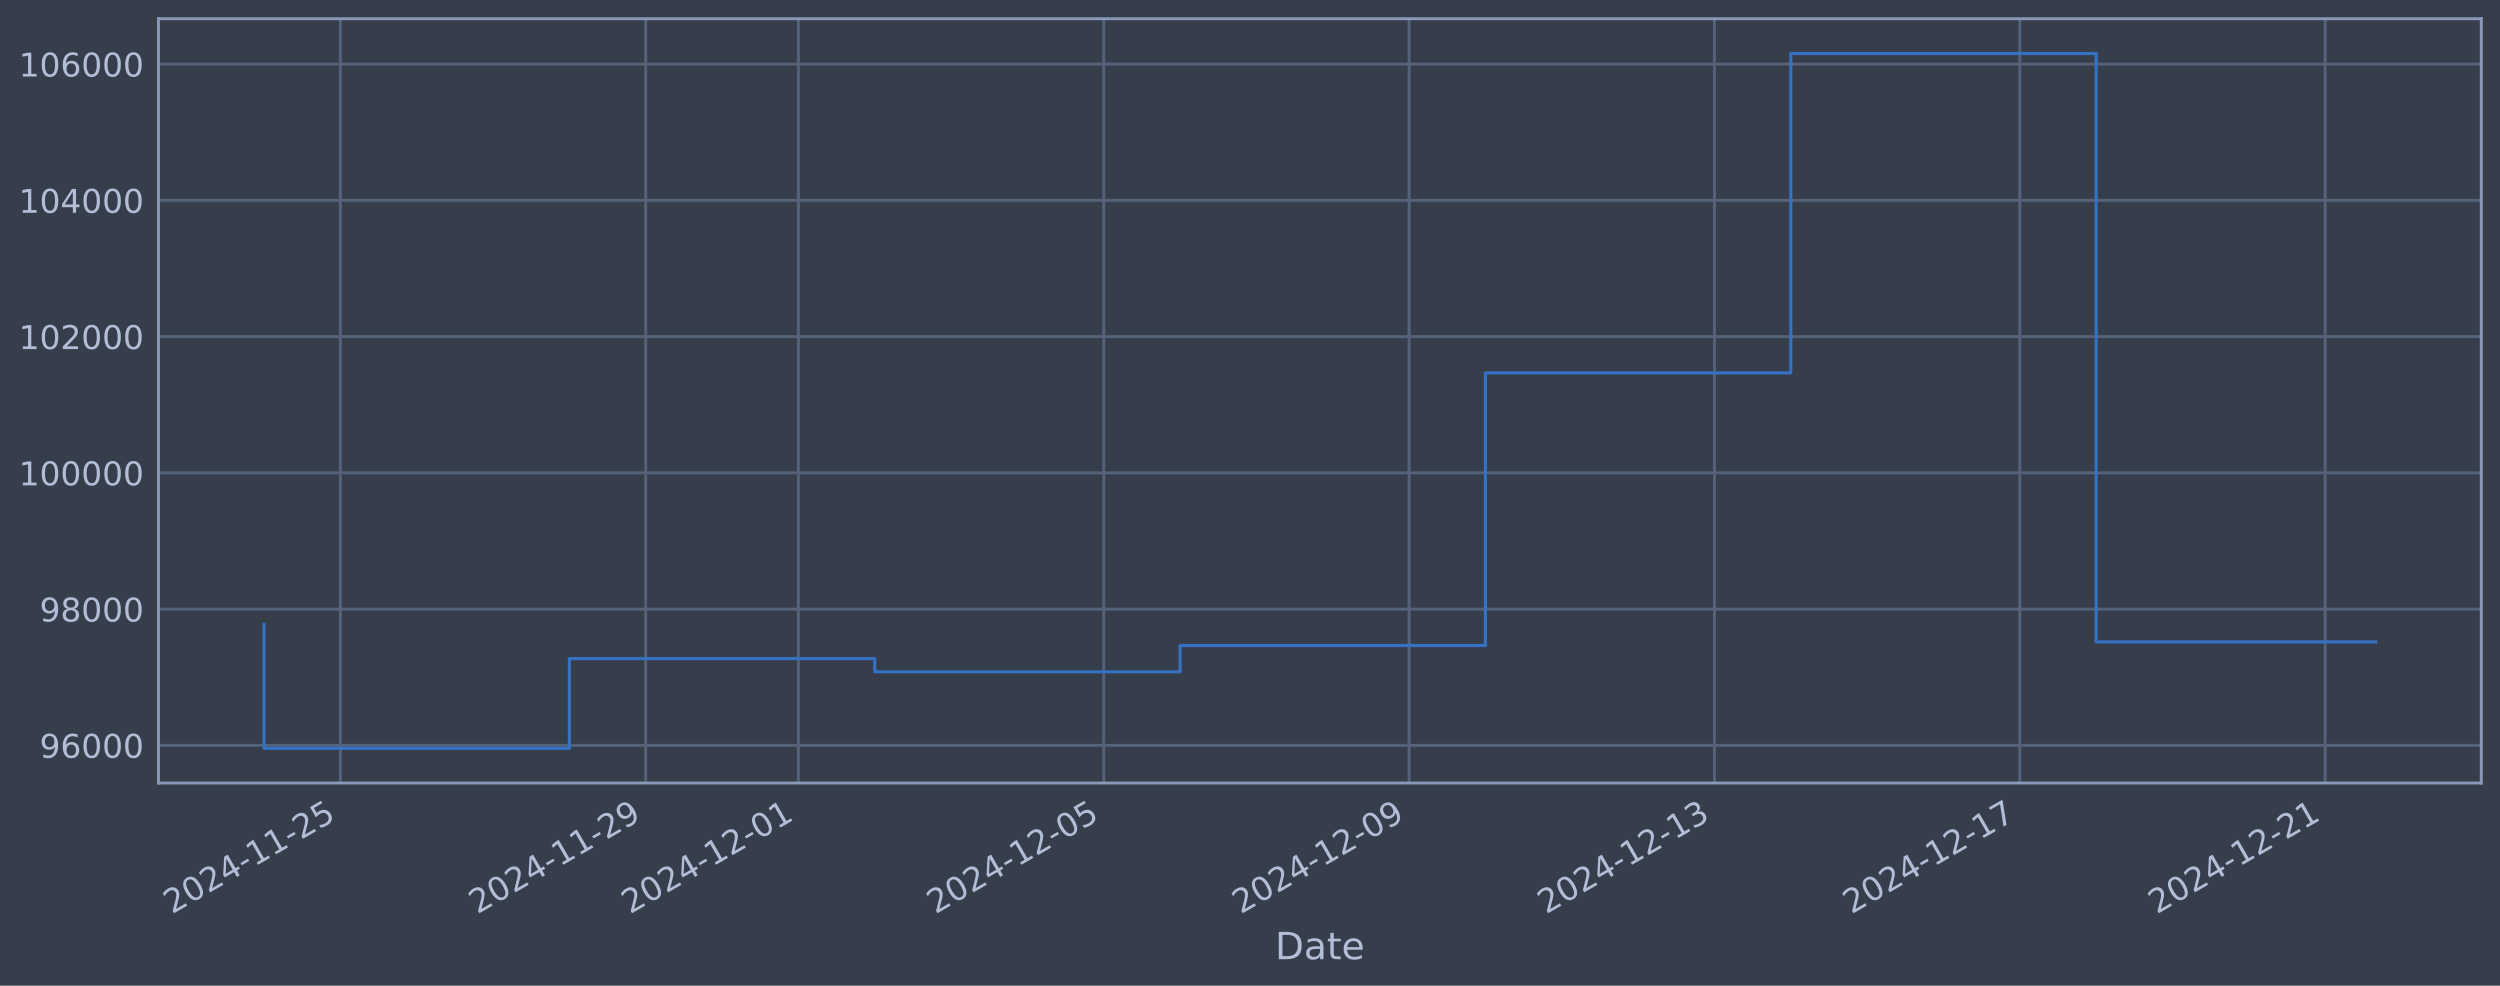
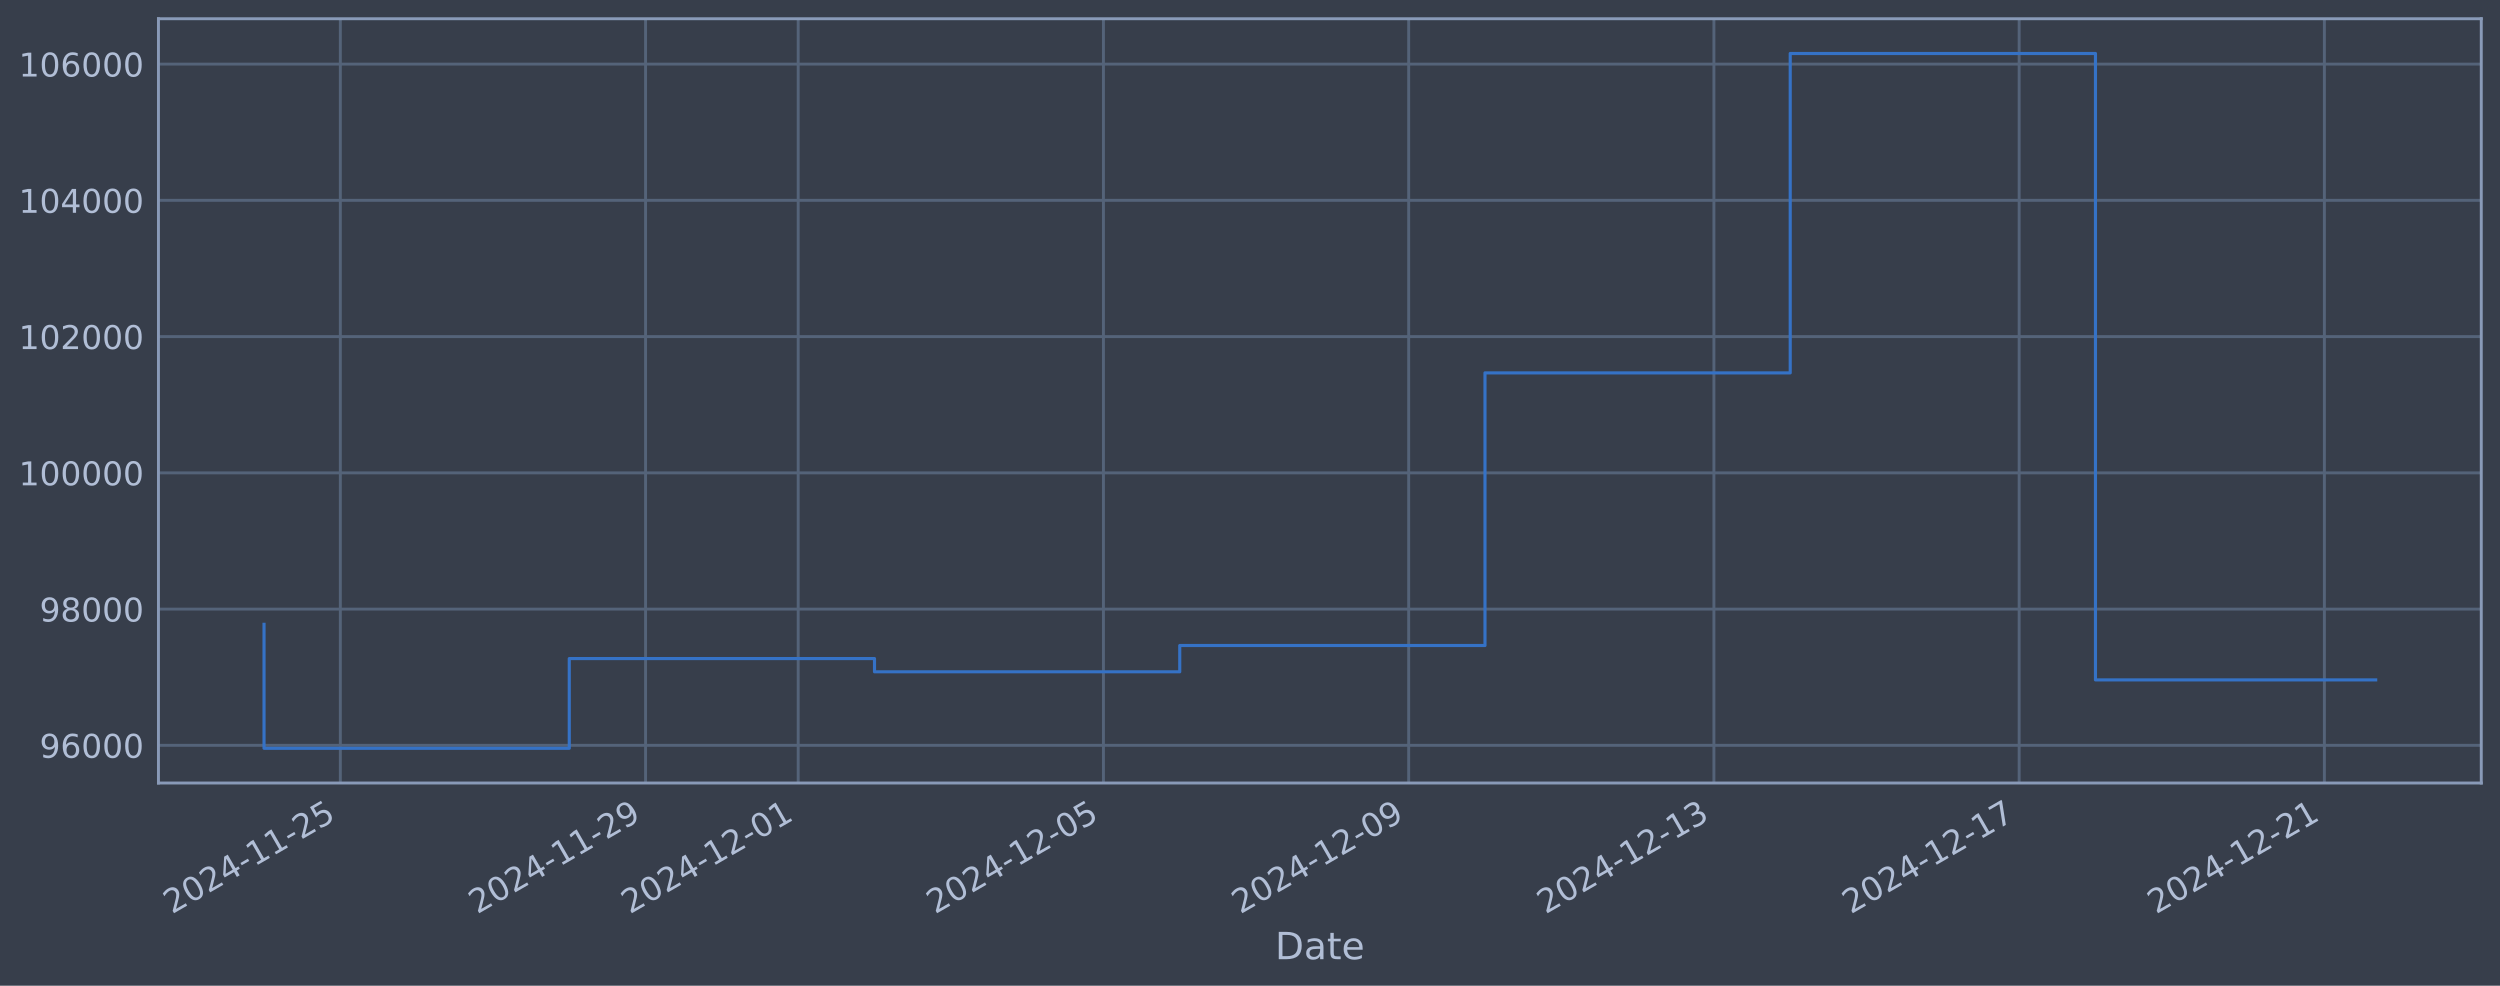
<svg xmlns="http://www.w3.org/2000/svg" xmlns:xlink="http://www.w3.org/1999/xlink" width="960.9pt" height="378.87pt" viewBox="0 0 960.9 378.87" version="1.1">
  <defs>
    <style type="text/css">*{stroke-linejoin: round; stroke-linecap: butt}</style>
  </defs>
  <g id="figure_1">
    <g id="patch_1">
      <path d="M 0 378.87  L 960.9 378.87  L 960.9 0  L 0 0  z " style="fill: #373e4b" />
    </g>
    <g id="axes_1">
      <g id="patch_2">
        <path d="M 60.901 300.96  L 953.701 300.96  L 953.701 7.2  L 60.901 7.2  z " style="fill: #373e4b" />
      </g>
      <g id="matplotlib.axis_1">
        <g id="xtick_1">
          <g id="line2d_1">
-             <path d="M 130.824 300.96  L 130.824 7.2  " clip-path="url(#pea89827835)" style="fill: none; stroke: #546379; stroke-width: 1.12; stroke-linecap: square" />
+             <path d="M 130.813 300.96  L 130.813 7.2  " clip-path="url(#p49d1c061e7)" style="fill: none; stroke: #546379; stroke-width: 1.12; stroke-linecap: square" />
          </g>
          <g id="line2d_2" />
          <g id="text_1">
-             <g style="fill: #b1bed6" transform="translate(66.09806 351.4642) rotate(-30) scale(0.126 -0.126)">
+             <g style="fill: #b1bed6" transform="translate(66.08717 351.4642) rotate(-30) scale(0.126 -0.126)">
              <defs>
                <path id="DejaVuSans-32" d="M 1228 531  L 3431 531  L 3431 0  L 469 0  L 469 531  Q 828 903 1448 1529  Q 2069 2156 2228 2338  Q 2531 2678 2651 2914  Q 2772 3150 2772 3378  Q 2772 3750 2511 3984  Q 2250 4219 1831 4219  Q 1534 4219 1204 4116  Q 875 4013 500 3803  L 500 4441  Q 881 4594 1212 4672  Q 1544 4750 1819 4750  Q 2544 4750 2975 4387  Q 3406 4025 3406 3419  Q 3406 3131 3298 2873  Q 3191 2616 2906 2266  Q 2828 2175 2409 1742  Q 1991 1309 1228 531  z " transform="scale(0.015625)" />
                <path id="DejaVuSans-30" d="M 2034 4250  Q 1547 4250 1301 3770  Q 1056 3291 1056 2328  Q 1056 1369 1301 889  Q 1547 409 2034 409  Q 2525 409 2770 889  Q 3016 1369 3016 2328  Q 3016 3291 2770 3770  Q 2525 4250 2034 4250  z M 2034 4750  Q 2819 4750 3233 4129  Q 3647 3509 3647 2328  Q 3647 1150 3233 529  Q 2819 -91 2034 -91  Q 1250 -91 836 529  Q 422 1150 422 2328  Q 422 3509 836 4129  Q 1250 4750 2034 4750  z " transform="scale(0.015625)" />
                <path id="DejaVuSans-34" d="M 2419 4116  L 825 1625  L 2419 1625  L 2419 4116  z M 2253 4666  L 3047 4666  L 3047 1625  L 3713 1625  L 3713 1100  L 3047 1100  L 3047 0  L 2419 0  L 2419 1100  L 313 1100  L 313 1709  L 2253 4666  z " transform="scale(0.015625)" />
                <path id="DejaVuSans-2d" d="M 313 2009  L 1997 2009  L 1997 1497  L 313 1497  L 313 2009  z " transform="scale(0.015625)" />
                <path id="DejaVuSans-31" d="M 794 531  L 1825 531  L 1825 4091  L 703 3866  L 703 4441  L 1819 4666  L 2450 4666  L 2450 531  L 3481 531  L 3481 0  L 794 0  L 794 531  z " transform="scale(0.015625)" />
                <path id="DejaVuSans-35" d="M 691 4666  L 3169 4666  L 3169 4134  L 1269 4134  L 1269 2991  Q 1406 3038 1543 3061  Q 1681 3084 1819 3084  Q 2600 3084 3056 2656  Q 3513 2228 3513 1497  Q 3513 744 3044 326  Q 2575 -91 1722 -91  Q 1428 -91 1123 -41  Q 819 9 494 109  L 494 744  Q 775 591 1075 516  Q 1375 441 1709 441  Q 2250 441 2565 725  Q 2881 1009 2881 1497  Q 2881 1984 2565 2268  Q 2250 2553 1709 2553  Q 1456 2553 1204 2497  Q 953 2441 691 2322  L 691 4666  z " transform="scale(0.015625)" />
              </defs>
              <use xlink:href="#DejaVuSans-32" />
              <use xlink:href="#DejaVuSans-30" transform="translate(63.62305 0)" />
              <use xlink:href="#DejaVuSans-32" transform="translate(127.2461 0)" />
              <use xlink:href="#DejaVuSans-34" transform="translate(190.8691 0)" />
              <use xlink:href="#DejaVuSans-2d" transform="translate(254.4922 0)" />
              <use xlink:href="#DejaVuSans-31" transform="translate(290.5762 0)" />
              <use xlink:href="#DejaVuSans-31" transform="translate(354.1992 0)" />
              <use xlink:href="#DejaVuSans-2d" transform="translate(417.8223 0)" />
              <use xlink:href="#DejaVuSans-32" transform="translate(453.9062 0)" />
              <use xlink:href="#DejaVuSans-35" transform="translate(517.5293 0)" />
            </g>
          </g>
        </g>
        <g id="xtick_2">
          <g id="line2d_3">
-             <path d="M 248.189 300.96  L 248.189 7.2  " clip-path="url(#pea89827835)" style="fill: none; stroke: #546379; stroke-width: 1.12; stroke-linecap: square" />
+             <path d="M 248.134 300.96  L 248.134 7.2  " clip-path="url(#p49d1c061e7)" style="fill: none; stroke: #546379; stroke-width: 1.12; stroke-linecap: square" />
          </g>
          <g id="line2d_4" />
          <g id="text_2">
-             <g style="fill: #b1bed6" transform="translate(183.4631 351.4642) rotate(-30) scale(0.126 -0.126)">
+             <g style="fill: #b1bed6" transform="translate(183.4086 351.4642) rotate(-30) scale(0.126 -0.126)">
              <defs>
                <path id="DejaVuSans-39" d="M 703 97  L 703 672  Q 941 559 1184 500  Q 1428 441 1663 441  Q 2288 441 2617 861  Q 2947 1281 2994 2138  Q 2813 1869 2534 1725  Q 2256 1581 1919 1581  Q 1219 1581 811 2004  Q 403 2428 403 3163  Q 403 3881 828 4315  Q 1253 4750 1959 4750  Q 2769 4750 3195 4129  Q 3622 3509 3622 2328  Q 3622 1225 3098 567  Q 2575 -91 1691 -91  Q 1453 -91 1209 -44  Q 966 3 703 97  z M 1959 2075  Q 2384 2075 2632 2365  Q 2881 2656 2881 3163  Q 2881 3666 2632 3958  Q 2384 4250 1959 4250  Q 1534 4250 1286 3958  Q 1038 3666 1038 3163  Q 1038 2656 1286 2365  Q 1534 2075 1959 2075  z " transform="scale(0.015625)" />
              </defs>
              <use xlink:href="#DejaVuSans-32" />
              <use xlink:href="#DejaVuSans-30" transform="translate(63.62305 0)" />
              <use xlink:href="#DejaVuSans-32" transform="translate(127.2461 0)" />
              <use xlink:href="#DejaVuSans-34" transform="translate(190.8691 0)" />
              <use xlink:href="#DejaVuSans-2d" transform="translate(254.4922 0)" />
              <use xlink:href="#DejaVuSans-31" transform="translate(290.5762 0)" />
              <use xlink:href="#DejaVuSans-31" transform="translate(354.1992 0)" />
              <use xlink:href="#DejaVuSans-2d" transform="translate(417.8223 0)" />
              <use xlink:href="#DejaVuSans-32" transform="translate(453.9062 0)" />
              <use xlink:href="#DejaVuSans-39" transform="translate(517.5293 0)" />
            </g>
          </g>
        </g>
        <g id="xtick_3">
          <g id="line2d_5">
-             <path d="M 306.871 300.96  L 306.871 7.2  " clip-path="url(#pea89827835)" style="fill: none; stroke: #546379; stroke-width: 1.12; stroke-linecap: square" />
+             <path d="M 306.795 300.96  L 306.795 7.2  " clip-path="url(#p49d1c061e7)" style="fill: none; stroke: #546379; stroke-width: 1.12; stroke-linecap: square" />
          </g>
          <g id="line2d_6" />
          <g id="text_3">
-             <g style="fill: #b1bed6" transform="translate(242.1456 351.4642) rotate(-30) scale(0.126 -0.126)">
+             <g style="fill: #b1bed6" transform="translate(242.0694 351.4642) rotate(-30) scale(0.126 -0.126)">
              <use xlink:href="#DejaVuSans-32" />
              <use xlink:href="#DejaVuSans-30" transform="translate(63.62305 0)" />
              <use xlink:href="#DejaVuSans-32" transform="translate(127.2461 0)" />
              <use xlink:href="#DejaVuSans-34" transform="translate(190.8691 0)" />
              <use xlink:href="#DejaVuSans-2d" transform="translate(254.4922 0)" />
              <use xlink:href="#DejaVuSans-31" transform="translate(290.5762 0)" />
              <use xlink:href="#DejaVuSans-32" transform="translate(354.1992 0)" />
              <use xlink:href="#DejaVuSans-2d" transform="translate(417.8223 0)" />
              <use xlink:href="#DejaVuSans-30" transform="translate(453.9062 0)" />
              <use xlink:href="#DejaVuSans-31" transform="translate(517.5293 0)" />
            </g>
          </g>
        </g>
        <g id="xtick_4">
          <g id="line2d_7">
-             <path d="M 424.236 300.96  L 424.236 7.2  " clip-path="url(#pea89827835)" style="fill: none; stroke: #546379; stroke-width: 1.12; stroke-linecap: square" />
+             <path d="M 424.116 300.96  L 424.116 7.2  " clip-path="url(#p49d1c061e7)" style="fill: none; stroke: #546379; stroke-width: 1.12; stroke-linecap: square" />
          </g>
          <g id="line2d_8" />
          <g id="text_4">
-             <g style="fill: #b1bed6" transform="translate(359.5106 351.4642) rotate(-30) scale(0.126 -0.126)">
+             <g style="fill: #b1bed6" transform="translate(359.3908 351.4642) rotate(-30) scale(0.126 -0.126)">
              <use xlink:href="#DejaVuSans-32" />
              <use xlink:href="#DejaVuSans-30" transform="translate(63.62305 0)" />
              <use xlink:href="#DejaVuSans-32" transform="translate(127.2461 0)" />
              <use xlink:href="#DejaVuSans-34" transform="translate(190.8691 0)" />
              <use xlink:href="#DejaVuSans-2d" transform="translate(254.4922 0)" />
              <use xlink:href="#DejaVuSans-31" transform="translate(290.5762 0)" />
              <use xlink:href="#DejaVuSans-32" transform="translate(354.1992 0)" />
              <use xlink:href="#DejaVuSans-2d" transform="translate(417.8223 0)" />
              <use xlink:href="#DejaVuSans-30" transform="translate(453.9062 0)" />
              <use xlink:href="#DejaVuSans-35" transform="translate(517.5293 0)" />
            </g>
          </g>
        </g>
        <g id="xtick_5">
          <g id="line2d_9">
-             <path d="M 541.601 300.96  L 541.601 7.2  " clip-path="url(#pea89827835)" style="fill: none; stroke: #546379; stroke-width: 1.12; stroke-linecap: square" />
+             <path d="M 541.438 300.96  L 541.438 7.2  " clip-path="url(#p49d1c061e7)" style="fill: none; stroke: #546379; stroke-width: 1.12; stroke-linecap: square" />
          </g>
          <g id="line2d_10" />
          <g id="text_5">
-             <g style="fill: #b1bed6" transform="translate(476.8756 351.4642) rotate(-30) scale(0.126 -0.126)">
+             <g style="fill: #b1bed6" transform="translate(476.7123 351.4642) rotate(-30) scale(0.126 -0.126)">
              <use xlink:href="#DejaVuSans-32" />
              <use xlink:href="#DejaVuSans-30" transform="translate(63.62305 0)" />
              <use xlink:href="#DejaVuSans-32" transform="translate(127.2461 0)" />
              <use xlink:href="#DejaVuSans-34" transform="translate(190.8691 0)" />
              <use xlink:href="#DejaVuSans-2d" transform="translate(254.4922 0)" />
              <use xlink:href="#DejaVuSans-31" transform="translate(290.5762 0)" />
              <use xlink:href="#DejaVuSans-32" transform="translate(354.1992 0)" />
              <use xlink:href="#DejaVuSans-2d" transform="translate(417.8223 0)" />
              <use xlink:href="#DejaVuSans-30" transform="translate(453.9062 0)" />
              <use xlink:href="#DejaVuSans-39" transform="translate(517.5293 0)" />
            </g>
          </g>
        </g>
        <g id="xtick_6">
          <g id="line2d_11">
-             <path d="M 658.966 300.96  L 658.966 7.2  " clip-path="url(#pea89827835)" style="fill: none; stroke: #546379; stroke-width: 1.12; stroke-linecap: square" />
+             <path d="M 658.759 300.96  L 658.759 7.2  " clip-path="url(#p49d1c061e7)" style="fill: none; stroke: #546379; stroke-width: 1.12; stroke-linecap: square" />
          </g>
          <g id="line2d_12" />
          <g id="text_6">
-             <g style="fill: #b1bed6" transform="translate(594.2406 351.4642) rotate(-30) scale(0.126 -0.126)">
+             <g style="fill: #b1bed6" transform="translate(594.0337 351.4642) rotate(-30) scale(0.126 -0.126)">
              <defs>
                <path id="DejaVuSans-33" d="M 2597 2516  Q 3050 2419 3304 2112  Q 3559 1806 3559 1356  Q 3559 666 3084 287  Q 2609 -91 1734 -91  Q 1441 -91 1130 -33  Q 819 25 488 141  L 488 750  Q 750 597 1062 519  Q 1375 441 1716 441  Q 2309 441 2620 675  Q 2931 909 2931 1356  Q 2931 1769 2642 2001  Q 2353 2234 1838 2234  L 1294 2234  L 1294 2753  L 1863 2753  Q 2328 2753 2575 2939  Q 2822 3125 2822 3475  Q 2822 3834 2567 4026  Q 2313 4219 1838 4219  Q 1578 4219 1281 4162  Q 984 4106 628 3988  L 628 4550  Q 988 4650 1302 4700  Q 1616 4750 1894 4750  Q 2613 4750 3031 4423  Q 3450 4097 3450 3541  Q 3450 3153 3228 2886  Q 3006 2619 2597 2516  z " transform="scale(0.015625)" />
              </defs>
              <use xlink:href="#DejaVuSans-32" />
              <use xlink:href="#DejaVuSans-30" transform="translate(63.62305 0)" />
              <use xlink:href="#DejaVuSans-32" transform="translate(127.2461 0)" />
              <use xlink:href="#DejaVuSans-34" transform="translate(190.8691 0)" />
              <use xlink:href="#DejaVuSans-2d" transform="translate(254.4922 0)" />
              <use xlink:href="#DejaVuSans-31" transform="translate(290.5762 0)" />
              <use xlink:href="#DejaVuSans-32" transform="translate(354.1992 0)" />
              <use xlink:href="#DejaVuSans-2d" transform="translate(417.8223 0)" />
              <use xlink:href="#DejaVuSans-31" transform="translate(453.9062 0)" />
              <use xlink:href="#DejaVuSans-33" transform="translate(517.5293 0)" />
            </g>
          </g>
        </g>
        <g id="xtick_7">
          <g id="line2d_13">
-             <path d="M 776.331 300.96  L 776.331 7.2  " clip-path="url(#pea89827835)" style="fill: none; stroke: #546379; stroke-width: 1.12; stroke-linecap: square" />
+             <path d="M 776.081 300.96  L 776.081 7.2  " clip-path="url(#p49d1c061e7)" style="fill: none; stroke: #546379; stroke-width: 1.12; stroke-linecap: square" />
          </g>
          <g id="line2d_14" />
          <g id="text_7">
-             <g style="fill: #b1bed6" transform="translate(711.6056 351.4642) rotate(-30) scale(0.126 -0.126)">
+             <g style="fill: #b1bed6" transform="translate(711.3552 351.4642) rotate(-30) scale(0.126 -0.126)">
              <defs>
                <path id="DejaVuSans-37" d="M 525 4666  L 3525 4666  L 3525 4397  L 1831 0  L 1172 0  L 2766 4134  L 525 4134  L 525 4666  z " transform="scale(0.015625)" />
              </defs>
              <use xlink:href="#DejaVuSans-32" />
              <use xlink:href="#DejaVuSans-30" transform="translate(63.62305 0)" />
              <use xlink:href="#DejaVuSans-32" transform="translate(127.2461 0)" />
              <use xlink:href="#DejaVuSans-34" transform="translate(190.8691 0)" />
              <use xlink:href="#DejaVuSans-2d" transform="translate(254.4922 0)" />
              <use xlink:href="#DejaVuSans-31" transform="translate(290.5762 0)" />
              <use xlink:href="#DejaVuSans-32" transform="translate(354.1992 0)" />
              <use xlink:href="#DejaVuSans-2d" transform="translate(417.8223 0)" />
              <use xlink:href="#DejaVuSans-31" transform="translate(453.9062 0)" />
              <use xlink:href="#DejaVuSans-37" transform="translate(517.5293 0)" />
            </g>
          </g>
        </g>
        <g id="xtick_8">
          <g id="line2d_15">
-             <path d="M 893.696 300.96  L 893.696 7.2  " clip-path="url(#pea89827835)" style="fill: none; stroke: #546379; stroke-width: 1.12; stroke-linecap: square" />
+             <path d="M 893.402 300.96  L 893.402 7.2  " clip-path="url(#p49d1c061e7)" style="fill: none; stroke: #546379; stroke-width: 1.12; stroke-linecap: square" />
          </g>
          <g id="line2d_16" />
          <g id="text_8">
-             <g style="fill: #b1bed6" transform="translate(828.9706 351.4642) rotate(-30) scale(0.126 -0.126)">
+             <g style="fill: #b1bed6" transform="translate(828.6766 351.4642) rotate(-30) scale(0.126 -0.126)">
              <use xlink:href="#DejaVuSans-32" />
              <use xlink:href="#DejaVuSans-30" transform="translate(63.62305 0)" />
              <use xlink:href="#DejaVuSans-32" transform="translate(127.2461 0)" />
              <use xlink:href="#DejaVuSans-34" transform="translate(190.8691 0)" />
              <use xlink:href="#DejaVuSans-2d" transform="translate(254.4922 0)" />
              <use xlink:href="#DejaVuSans-31" transform="translate(290.5762 0)" />
              <use xlink:href="#DejaVuSans-32" transform="translate(354.1992 0)" />
              <use xlink:href="#DejaVuSans-2d" transform="translate(417.8223 0)" />
              <use xlink:href="#DejaVuSans-32" transform="translate(453.9062 0)" />
              <use xlink:href="#DejaVuSans-31" transform="translate(517.5293 0)" />
            </g>
          </g>
        </g>
        <g id="text_9">
          <g style="fill: #b1bed6" transform="translate(490.0914 368.6753) scale(0.144 -0.144)">
            <defs>
              <path id="DejaVuSans-44" d="M 1259 4147  L 1259 519  L 2022 519  Q 2988 519 3436 956  Q 3884 1394 3884 2338  Q 3884 3275 3436 3711  Q 2988 4147 2022 4147  L 1259 4147  z M 628 4666  L 1925 4666  Q 3281 4666 3915 4102  Q 4550 3538 4550 2338  Q 4550 1131 3912 565  Q 3275 0 1925 0  L 628 0  L 628 4666  z " transform="scale(0.015625)" />
              <path id="DejaVuSans-61" d="M 2194 1759  Q 1497 1759 1228 1600  Q 959 1441 959 1056  Q 959 750 1161 570  Q 1363 391 1709 391  Q 2188 391 2477 730  Q 2766 1069 2766 1631  L 2766 1759  L 2194 1759  z M 3341 1997  L 3341 0  L 2766 0  L 2766 531  Q 2569 213 2275 61  Q 1981 -91 1556 -91  Q 1019 -91 701 211  Q 384 513 384 1019  Q 384 1609 779 1909  Q 1175 2209 1959 2209  L 2766 2209  L 2766 2266  Q 2766 2663 2505 2880  Q 2244 3097 1772 3097  Q 1472 3097 1187 3025  Q 903 2953 641 2809  L 641 3341  Q 956 3463 1253 3523  Q 1550 3584 1831 3584  Q 2591 3584 2966 3190  Q 3341 2797 3341 1997  z " transform="scale(0.015625)" />
              <path id="DejaVuSans-74" d="M 1172 4494  L 1172 3500  L 2356 3500  L 2356 3053  L 1172 3053  L 1172 1153  Q 1172 725 1289 603  Q 1406 481 1766 481  L 2356 481  L 2356 0  L 1766 0  Q 1100 0 847 248  Q 594 497 594 1153  L 594 3053  L 172 3053  L 172 3500  L 594 3500  L 594 4494  L 1172 4494  z " transform="scale(0.015625)" />
              <path id="DejaVuSans-65" d="M 3597 1894  L 3597 1613  L 953 1613  Q 991 1019 1311 708  Q 1631 397 2203 397  Q 2534 397 2845 478  Q 3156 559 3463 722  L 3463 178  Q 3153 47 2828 -22  Q 2503 -91 2169 -91  Q 1331 -91 842 396  Q 353 884 353 1716  Q 353 2575 817 3079  Q 1281 3584 2069 3584  Q 2775 3584 3186 3129  Q 3597 2675 3597 1894  z M 3022 2063  Q 3016 2534 2758 2815  Q 2500 3097 2075 3097  Q 1594 3097 1305 2825  Q 1016 2553 972 2059  L 3022 2063  z " transform="scale(0.015625)" />
            </defs>
            <use xlink:href="#DejaVuSans-44" />
            <use xlink:href="#DejaVuSans-61" transform="translate(77.00195 0)" />
            <use xlink:href="#DejaVuSans-74" transform="translate(138.2812 0)" />
            <use xlink:href="#DejaVuSans-65" transform="translate(177.4902 0)" />
          </g>
        </g>
      </g>
      <g id="matplotlib.axis_2">
        <g id="ytick_1">
          <g id="line2d_17">
-             <path d="M 60.901 286.481  L 953.701 286.481  " clip-path="url(#pea89827835)" style="fill: none; stroke: #546379; stroke-width: 1.12; stroke-linecap: square" />
+             <path d="M 60.901 286.481  L 953.701 286.481  " clip-path="url(#p49d1c061e7)" style="fill: none; stroke: #546379; stroke-width: 1.12; stroke-linecap: square" />
          </g>
          <g id="line2d_18" />
          <g id="text_10">
            <g style="fill: #b1bed6" transform="translate(15.21675 291.2681) scale(0.126 -0.126)">
              <defs>
                <path id="DejaVuSans-36" d="M 2113 2584  Q 1688 2584 1439 2293  Q 1191 2003 1191 1497  Q 1191 994 1439 701  Q 1688 409 2113 409  Q 2538 409 2786 701  Q 3034 994 3034 1497  Q 3034 2003 2786 2293  Q 2538 2584 2113 2584  z M 3366 4563  L 3366 3988  Q 3128 4100 2886 4159  Q 2644 4219 2406 4219  Q 1781 4219 1451 3797  Q 1122 3375 1075 2522  Q 1259 2794 1537 2939  Q 1816 3084 2150 3084  Q 2853 3084 3261 2657  Q 3669 2231 3669 1497  Q 3669 778 3244 343  Q 2819 -91 2113 -91  Q 1303 -91 875 529  Q 447 1150 447 2328  Q 447 3434 972 4092  Q 1497 4750 2381 4750  Q 2619 4750 2861 4703  Q 3103 4656 3366 4563  z " transform="scale(0.015625)" />
              </defs>
              <use xlink:href="#DejaVuSans-39" />
              <use xlink:href="#DejaVuSans-36" transform="translate(63.62305 0)" />
              <use xlink:href="#DejaVuSans-30" transform="translate(127.2461 0)" />
              <use xlink:href="#DejaVuSans-30" transform="translate(190.8691 0)" />
              <use xlink:href="#DejaVuSans-30" transform="translate(254.4922 0)" />
            </g>
          </g>
        </g>
        <g id="ytick_2">
          <g id="line2d_19">
-             <path d="M 60.901 234.112  L 953.701 234.112  " clip-path="url(#pea89827835)" style="fill: none; stroke: #546379; stroke-width: 1.12; stroke-linecap: square" />
+             <path d="M 60.901 234.112  L 953.701 234.112  " clip-path="url(#p49d1c061e7)" style="fill: none; stroke: #546379; stroke-width: 1.12; stroke-linecap: square" />
          </g>
          <g id="line2d_20" />
          <g id="text_11">
            <g style="fill: #b1bed6" transform="translate(15.21675 238.8994) scale(0.126 -0.126)">
              <defs>
                <path id="DejaVuSans-38" d="M 2034 2216  Q 1584 2216 1326 1975  Q 1069 1734 1069 1313  Q 1069 891 1326 650  Q 1584 409 2034 409  Q 2484 409 2743 651  Q 3003 894 3003 1313  Q 3003 1734 2745 1975  Q 2488 2216 2034 2216  z M 1403 2484  Q 997 2584 770 2862  Q 544 3141 544 3541  Q 544 4100 942 4425  Q 1341 4750 2034 4750  Q 2731 4750 3128 4425  Q 3525 4100 3525 3541  Q 3525 3141 3298 2862  Q 3072 2584 2669 2484  Q 3125 2378 3379 2068  Q 3634 1759 3634 1313  Q 3634 634 3220 271  Q 2806 -91 2034 -91  Q 1263 -91 848 271  Q 434 634 434 1313  Q 434 1759 690 2068  Q 947 2378 1403 2484  z M 1172 3481  Q 1172 3119 1398 2916  Q 1625 2713 2034 2713  Q 2441 2713 2670 2916  Q 2900 3119 2900 3481  Q 2900 3844 2670 4047  Q 2441 4250 2034 4250  Q 1625 4250 1398 4047  Q 1172 3844 1172 3481  z " transform="scale(0.015625)" />
              </defs>
              <use xlink:href="#DejaVuSans-39" />
              <use xlink:href="#DejaVuSans-38" transform="translate(63.62305 0)" />
              <use xlink:href="#DejaVuSans-30" transform="translate(127.2461 0)" />
              <use xlink:href="#DejaVuSans-30" transform="translate(190.8691 0)" />
              <use xlink:href="#DejaVuSans-30" transform="translate(254.4922 0)" />
            </g>
          </g>
        </g>
        <g id="ytick_3">
          <g id="line2d_21">
-             <path d="M 60.901 181.744  L 953.701 181.744  " clip-path="url(#pea89827835)" style="fill: none; stroke: #546379; stroke-width: 1.12; stroke-linecap: square" />
+             <path d="M 60.901 181.744  L 953.701 181.744  " clip-path="url(#p49d1c061e7)" style="fill: none; stroke: #546379; stroke-width: 1.12; stroke-linecap: square" />
          </g>
          <g id="line2d_22" />
          <g id="text_12">
            <g style="fill: #b1bed6" transform="translate(7.2 186.5308) scale(0.126 -0.126)">
              <use xlink:href="#DejaVuSans-31" />
              <use xlink:href="#DejaVuSans-30" transform="translate(63.62305 0)" />
              <use xlink:href="#DejaVuSans-30" transform="translate(127.2461 0)" />
              <use xlink:href="#DejaVuSans-30" transform="translate(190.8691 0)" />
              <use xlink:href="#DejaVuSans-30" transform="translate(254.4922 0)" />
              <use xlink:href="#DejaVuSans-30" transform="translate(318.1152 0)" />
            </g>
          </g>
        </g>
        <g id="ytick_4">
          <g id="line2d_23">
-             <path d="M 60.901 129.375  L 953.701 129.375  " clip-path="url(#pea89827835)" style="fill: none; stroke: #546379; stroke-width: 1.12; stroke-linecap: square" />
+             <path d="M 60.901 129.375  L 953.701 129.375  " clip-path="url(#p49d1c061e7)" style="fill: none; stroke: #546379; stroke-width: 1.12; stroke-linecap: square" />
          </g>
          <g id="line2d_24" />
          <g id="text_13">
            <g style="fill: #b1bed6" transform="translate(7.2 134.1621) scale(0.126 -0.126)">
              <use xlink:href="#DejaVuSans-31" />
              <use xlink:href="#DejaVuSans-30" transform="translate(63.62305 0)" />
              <use xlink:href="#DejaVuSans-32" transform="translate(127.2461 0)" />
              <use xlink:href="#DejaVuSans-30" transform="translate(190.8691 0)" />
              <use xlink:href="#DejaVuSans-30" transform="translate(254.4922 0)" />
              <use xlink:href="#DejaVuSans-30" transform="translate(318.1152 0)" />
            </g>
          </g>
        </g>
        <g id="ytick_5">
          <g id="line2d_25">
-             <path d="M 60.901 77.006  L 953.701 77.006  " clip-path="url(#pea89827835)" style="fill: none; stroke: #546379; stroke-width: 1.12; stroke-linecap: square" />
+             <path d="M 60.901 77.006  L 953.701 77.006  " clip-path="url(#p49d1c061e7)" style="fill: none; stroke: #546379; stroke-width: 1.12; stroke-linecap: square" />
          </g>
          <g id="line2d_26" />
          <g id="text_14">
            <g style="fill: #b1bed6" transform="translate(7.2 81.79343) scale(0.126 -0.126)">
              <use xlink:href="#DejaVuSans-31" />
              <use xlink:href="#DejaVuSans-30" transform="translate(63.62305 0)" />
              <use xlink:href="#DejaVuSans-34" transform="translate(127.2461 0)" />
              <use xlink:href="#DejaVuSans-30" transform="translate(190.8691 0)" />
              <use xlink:href="#DejaVuSans-30" transform="translate(254.4922 0)" />
              <use xlink:href="#DejaVuSans-30" transform="translate(318.1152 0)" />
            </g>
          </g>
        </g>
        <g id="ytick_6">
          <g id="line2d_27">
-             <path d="M 60.901 24.638  L 953.701 24.638  " clip-path="url(#pea89827835)" style="fill: none; stroke: #546379; stroke-width: 1.12; stroke-linecap: square" />
+             <path d="M 60.901 24.638  L 953.701 24.638  " clip-path="url(#p49d1c061e7)" style="fill: none; stroke: #546379; stroke-width: 1.12; stroke-linecap: square" />
          </g>
          <g id="line2d_28" />
          <g id="text_15">
            <g style="fill: #b1bed6" transform="translate(7.2 29.42476) scale(0.126 -0.126)">
              <use xlink:href="#DejaVuSans-31" />
              <use xlink:href="#DejaVuSans-30" transform="translate(63.62305 0)" />
              <use xlink:href="#DejaVuSans-36" transform="translate(127.2461 0)" />
              <use xlink:href="#DejaVuSans-30" transform="translate(190.8691 0)" />
              <use xlink:href="#DejaVuSans-30" transform="translate(254.4922 0)" />
              <use xlink:href="#DejaVuSans-30" transform="translate(318.1152 0)" />
            </g>
          </g>
        </g>
      </g>
      <g id="line2d_29">
-         <path d="M 101.482 239.953  L 101.482 287.607  L 218.847 287.607  L 218.847 253.132  L 336.212 253.132  L 336.212 258.214  L 453.577 258.214  L 453.577 248.107  L 570.942 248.107  L 570.942 143.317  L 688.307 143.317  L 688.307 20.553  L 805.672 20.553  L 805.672 246.726  L 913.119 246.726  " clip-path="url(#pea89827835)" style="fill: none; stroke: #3572c6; stroke-width: 1.2; stroke-linecap: square" />
+         <path d="M 101.482 239.953  L 101.482 287.607  L 218.804 287.607  L 218.804 253.132  L 336.125 253.132  L 336.125 258.214  L 453.447 258.214  L 453.447 248.107  L 570.768 248.107  L 570.768 143.317  L 688.09 143.317  L 688.09 20.553  L 805.411 20.553  L 805.411 261.322  L 913.119 261.322  " clip-path="url(#p49d1c061e7)" style="fill: none; stroke: #3572c6; stroke-width: 1.2; stroke-linecap: square" />
      </g>
      <g id="patch_3">
        <path d="M 60.901 300.96  L 60.901 7.2  " style="fill: none; stroke: #899ab8; stroke-width: 1.12; stroke-linejoin: miter; stroke-linecap: square" />
      </g>
      <g id="patch_4">
        <path d="M 953.701 300.96  L 953.701 7.2  " style="fill: none; stroke: #899ab8; stroke-width: 1.12; stroke-linejoin: miter; stroke-linecap: square" />
      </g>
      <g id="patch_5">
        <path d="M 60.901 300.96  L 953.701 300.96  " style="fill: none; stroke: #899ab8; stroke-width: 1.12; stroke-linejoin: miter; stroke-linecap: square" />
      </g>
      <g id="patch_6">
        <path d="M 60.901 7.2  L 953.701 7.2  " style="fill: none; stroke: #899ab8; stroke-width: 1.12; stroke-linejoin: miter; stroke-linecap: square" />
      </g>
    </g>
  </g>
  <defs>
-     <clipPath id="pea89827835">
+     <clipPath id="p49d1c061e7">
      <rect x="60.901" y="7.2" width="892.8" height="293.76" />
    </clipPath>
  </defs>
</svg>
